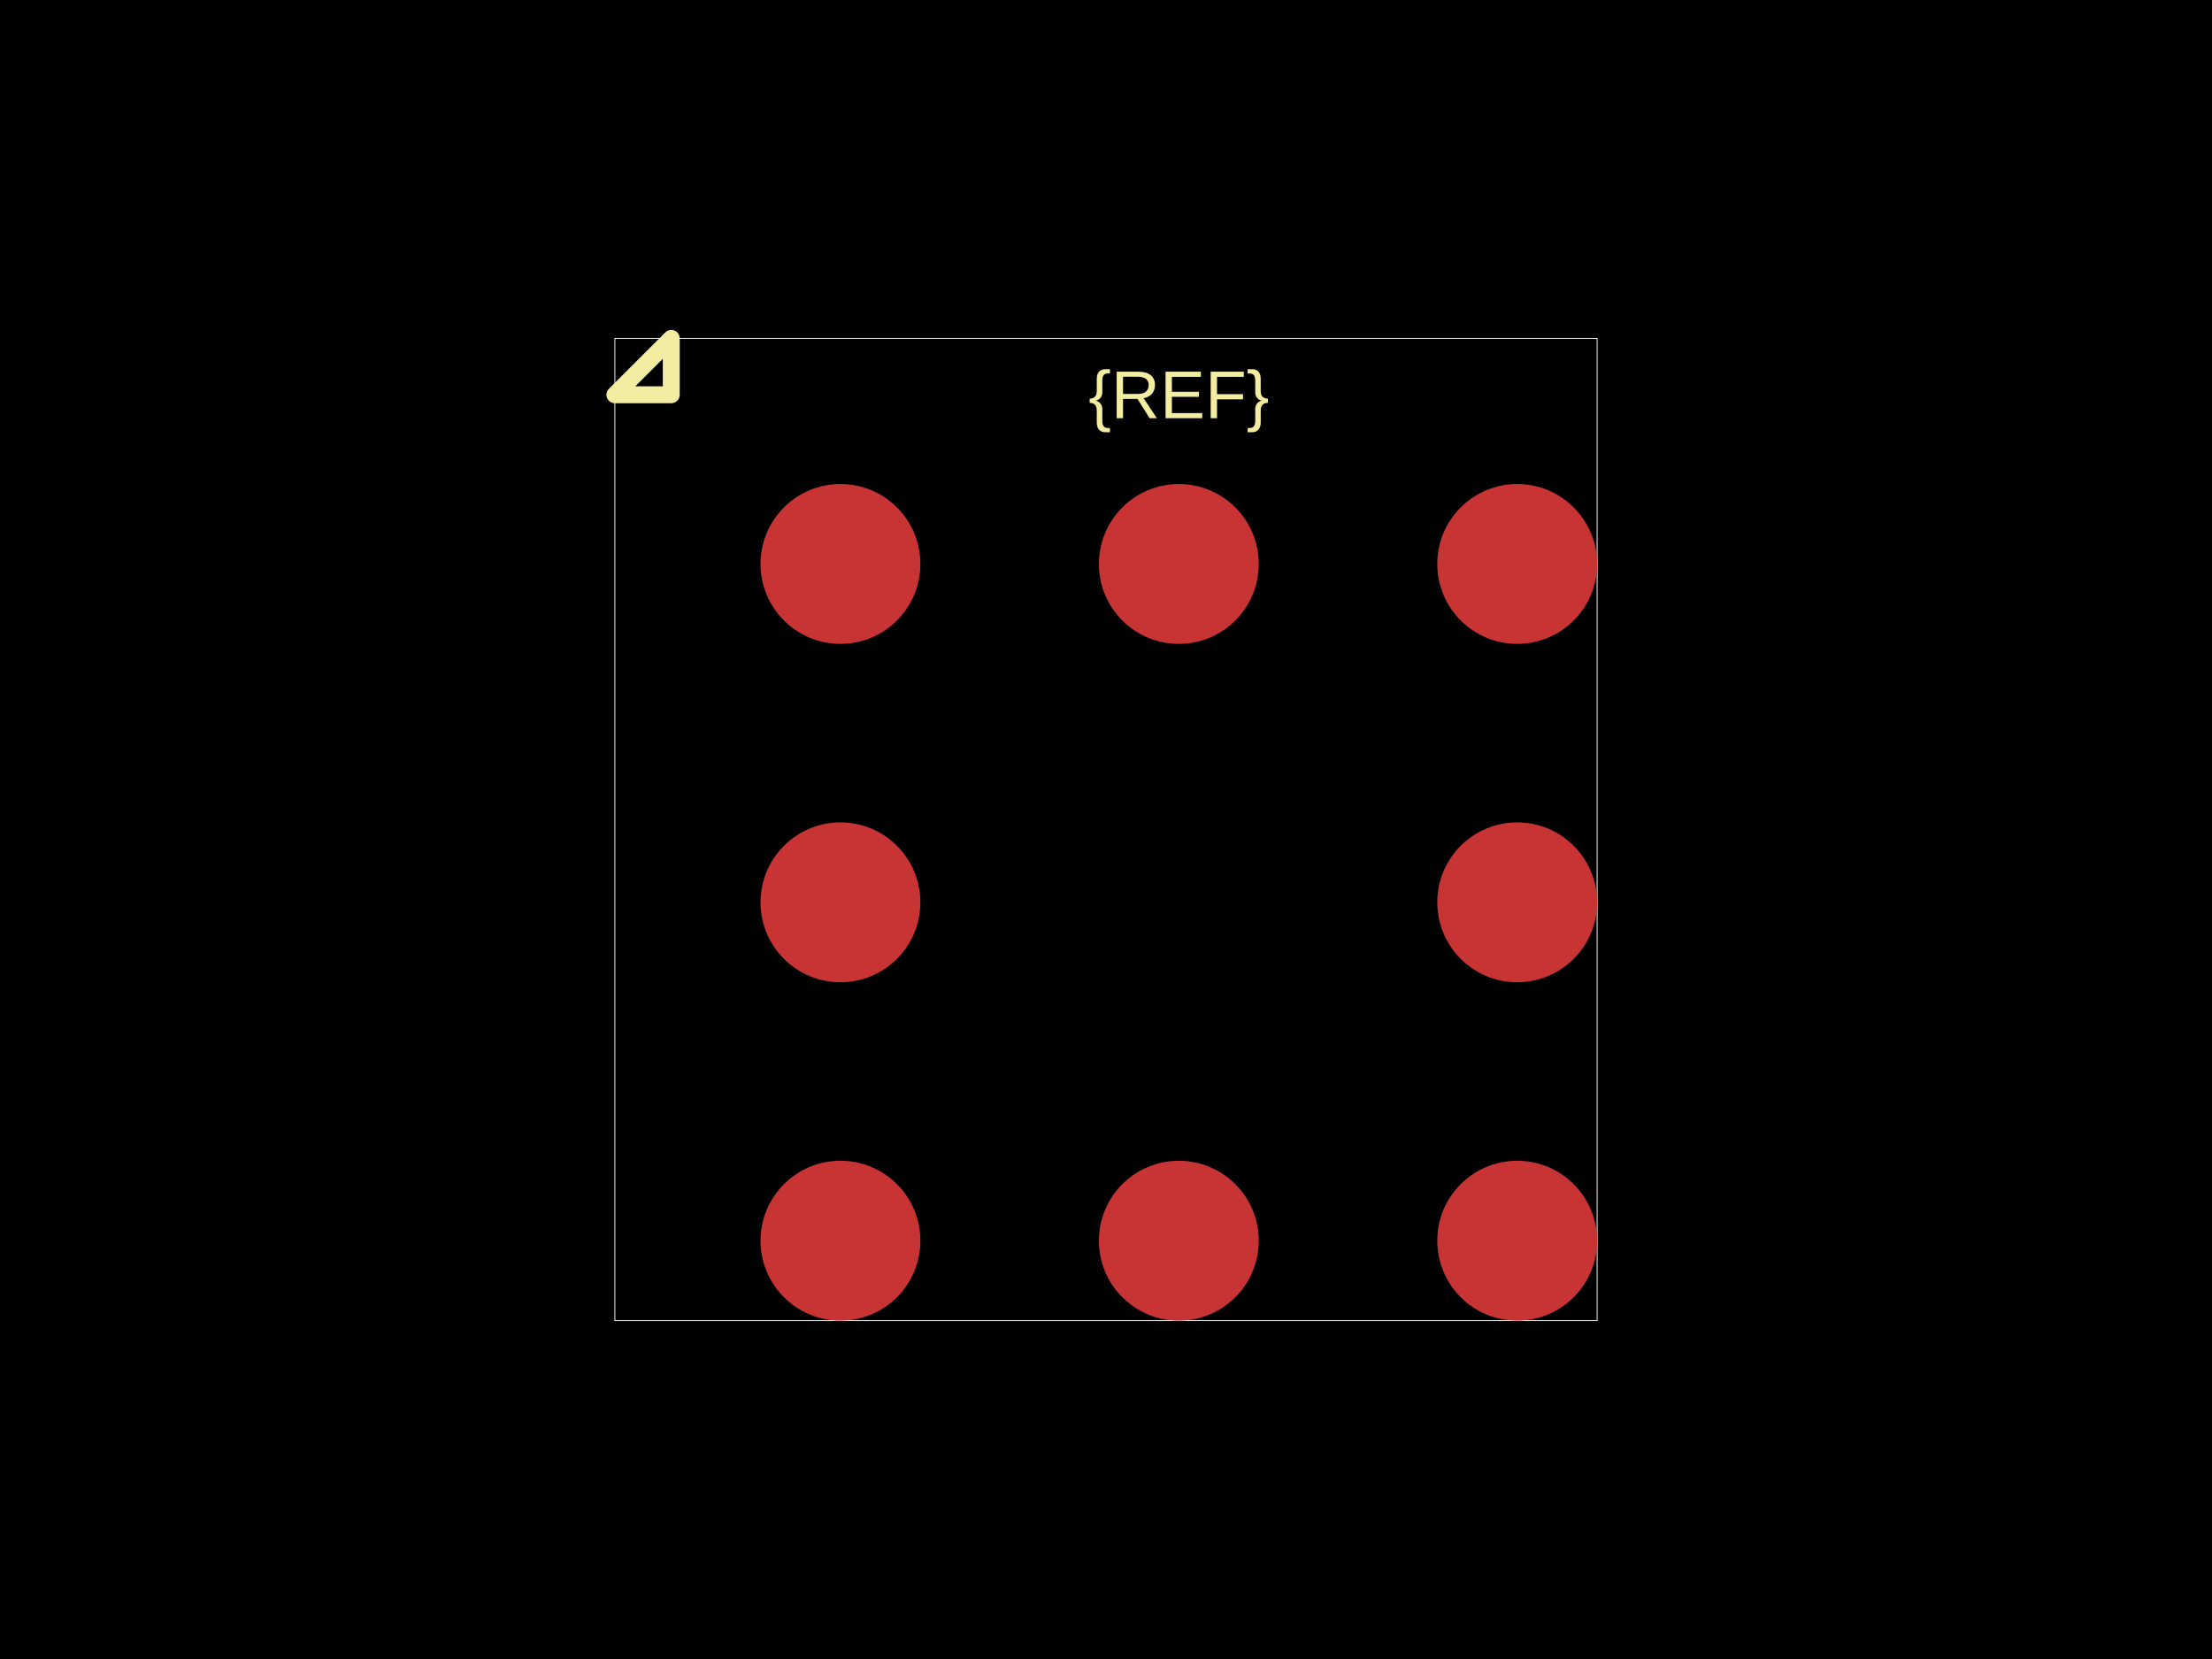
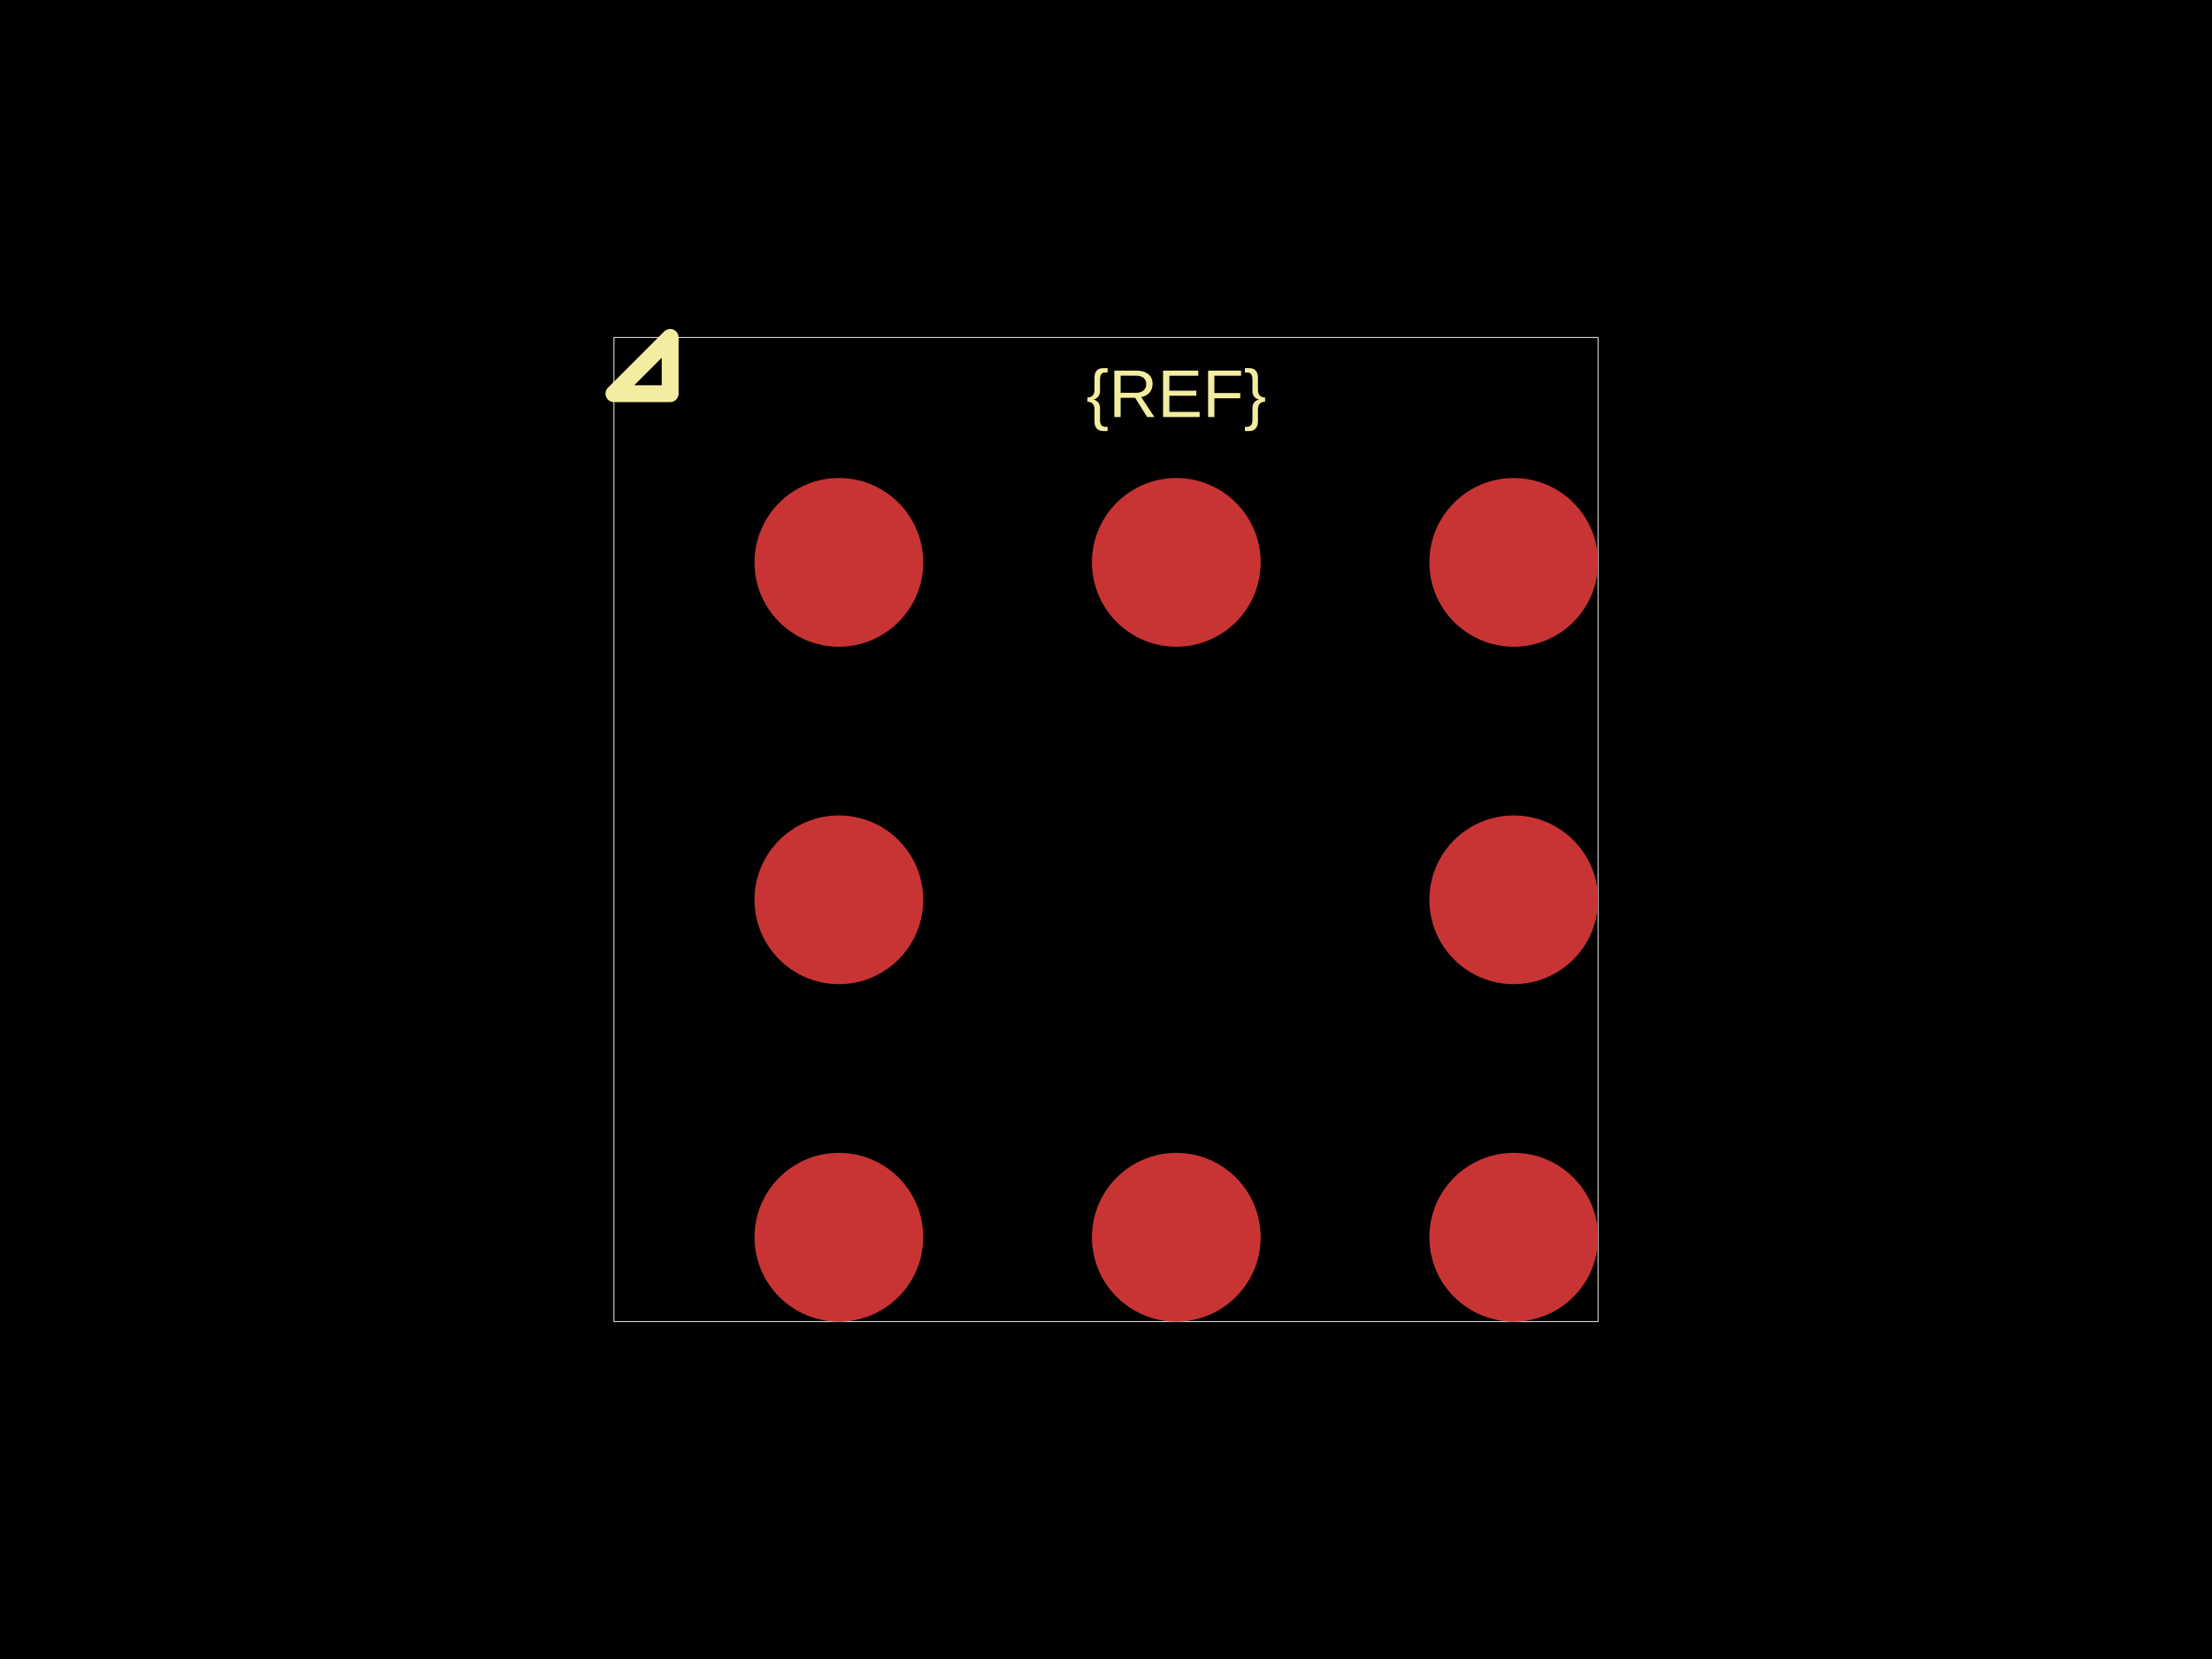
<svg xmlns="http://www.w3.org/2000/svg" width="800" height="600">
  <style />
  <rect class="boundary" x="0" y="0" fill="#000" width="800" height="600" data-type="pcb_background" data-pcb-layer="global" />
-   <rect class="pcb-boundary" fill="none" stroke="#fff" stroke-width="0.3" x="222.377" y="122.377" width="355.246" height="355.246" data-type="pcb_boundary" data-pcb-layer="global" />
-   <circle class="pcb-pad" fill="rgb(200, 52, 52)" cx="303.961" cy="448.715" r="28.908" data-type="pcb_smtpad" data-pcb-layer="top" />
-   <circle class="pcb-pad" fill="rgb(200, 52, 52)" cx="426.338" cy="448.715" r="28.908" data-type="pcb_smtpad" data-pcb-layer="top" />
-   <circle class="pcb-pad" fill="rgb(200, 52, 52)" cx="548.715" cy="448.715" r="28.908" data-type="pcb_smtpad" data-pcb-layer="top" />
-   <circle class="pcb-pad" fill="rgb(200, 52, 52)" cx="303.961" cy="326.338" r="28.908" data-type="pcb_smtpad" data-pcb-layer="top" />
-   <circle class="pcb-pad" fill="rgb(200, 52, 52)" cx="548.715" cy="326.338" r="28.908" data-type="pcb_smtpad" data-pcb-layer="top" />
-   <circle class="pcb-pad" fill="rgb(200, 52, 52)" cx="303.961" cy="203.961" r="28.908" data-type="pcb_smtpad" data-pcb-layer="top" />
-   <circle class="pcb-pad" fill="rgb(200, 52, 52)" cx="426.338" cy="203.961" r="28.908" data-type="pcb_smtpad" data-pcb-layer="top" />
-   <circle class="pcb-pad" fill="rgb(200, 52, 52)" cx="548.715" cy="203.961" r="28.908" data-type="pcb_smtpad" data-pcb-layer="top" />
-   <text x="0" y="0" dx="0" dy="0" fill="#f2eda1" font-family="Arial, sans-serif" font-size="24.475" text-anchor="middle" dominant-baseline="central" transform="matrix(1,0,0,1,426.3383,142.773)" class="pcb-silkscreen-text pcb-silkscreen-top" data-pcb-silkscreen-text-id="silkscreen_text_1" stroke="none" data-type="pcb_silkscreen_text" data-pcb-layer="top">{REF}</text>
-   <path class="pcb-silkscreen pcb-silkscreen-top" d="M 242.773 142.773 L 242.773 122.377 L 222.377 142.773 L 242.773 142.773 Z" fill="none" stroke="#f2eda1" stroke-width="6.119" stroke-linecap="round" stroke-linejoin="round" data-pcb-component-id="" data-pcb-silkscreen-path-id="pin1_marker" data-type="pcb_silkscreen_path" data-pcb-layer="top" />
+   <rect class="pcb-boundary" fill="none" stroke="#fff" stroke-width="0.3" x="222.034" y="122.034" width="355.932" height="355.932" data-type="pcb_boundary" data-pcb-layer="global" />
+   <circle class="pcb-pad" fill="rgb(200, 52, 52)" cx="303.39" cy="447.458" r="30.508" data-type="pcb_smtpad" data-pcb-layer="top" />
+   <circle class="pcb-pad" fill="rgb(200, 52, 52)" cx="425.424" cy="447.458" r="30.508" data-type="pcb_smtpad" data-pcb-layer="top" />
+   <circle class="pcb-pad" fill="rgb(200, 52, 52)" cx="547.458" cy="447.458" r="30.508" data-type="pcb_smtpad" data-pcb-layer="top" />
+   <circle class="pcb-pad" fill="rgb(200, 52, 52)" cx="303.39" cy="325.424" r="30.508" data-type="pcb_smtpad" data-pcb-layer="top" />
+   <circle class="pcb-pad" fill="rgb(200, 52, 52)" cx="547.458" cy="325.424" r="30.508" data-type="pcb_smtpad" data-pcb-layer="top" />
+   <circle class="pcb-pad" fill="rgb(200, 52, 52)" cx="303.39" cy="203.39" r="30.508" data-type="pcb_smtpad" data-pcb-layer="top" />
+   <circle class="pcb-pad" fill="rgb(200, 52, 52)" cx="425.424" cy="203.39" r="30.508" data-type="pcb_smtpad" data-pcb-layer="top" />
+   <circle class="pcb-pad" fill="rgb(200, 52, 52)" cx="547.458" cy="203.39" r="30.508" data-type="pcb_smtpad" data-pcb-layer="top" />
+   <text x="0" y="0" dx="0" dy="0" fill="#f2eda1" font-family="Arial, sans-serif" font-size="24.407" text-anchor="middle" dominant-baseline="central" transform="matrix(1,0,0,1,425.4237,142.3729)" class="pcb-silkscreen-text pcb-silkscreen-top" data-pcb-silkscreen-text-id="silkscreen_text_1" stroke="none" data-type="pcb_silkscreen_text" data-pcb-layer="top">{REF}</text>
+   <path class="pcb-silkscreen pcb-silkscreen-top" d="M 242.373 142.373 L 242.373 122.034 L 222.034 142.373 L 242.373 142.373 Z" fill="none" stroke="#f2eda1" stroke-width="6.102" stroke-linecap="round" stroke-linejoin="round" data-pcb-component-id="" data-pcb-silkscreen-path-id="pin1_marker" data-type="pcb_silkscreen_path" data-pcb-layer="top" />
</svg>
